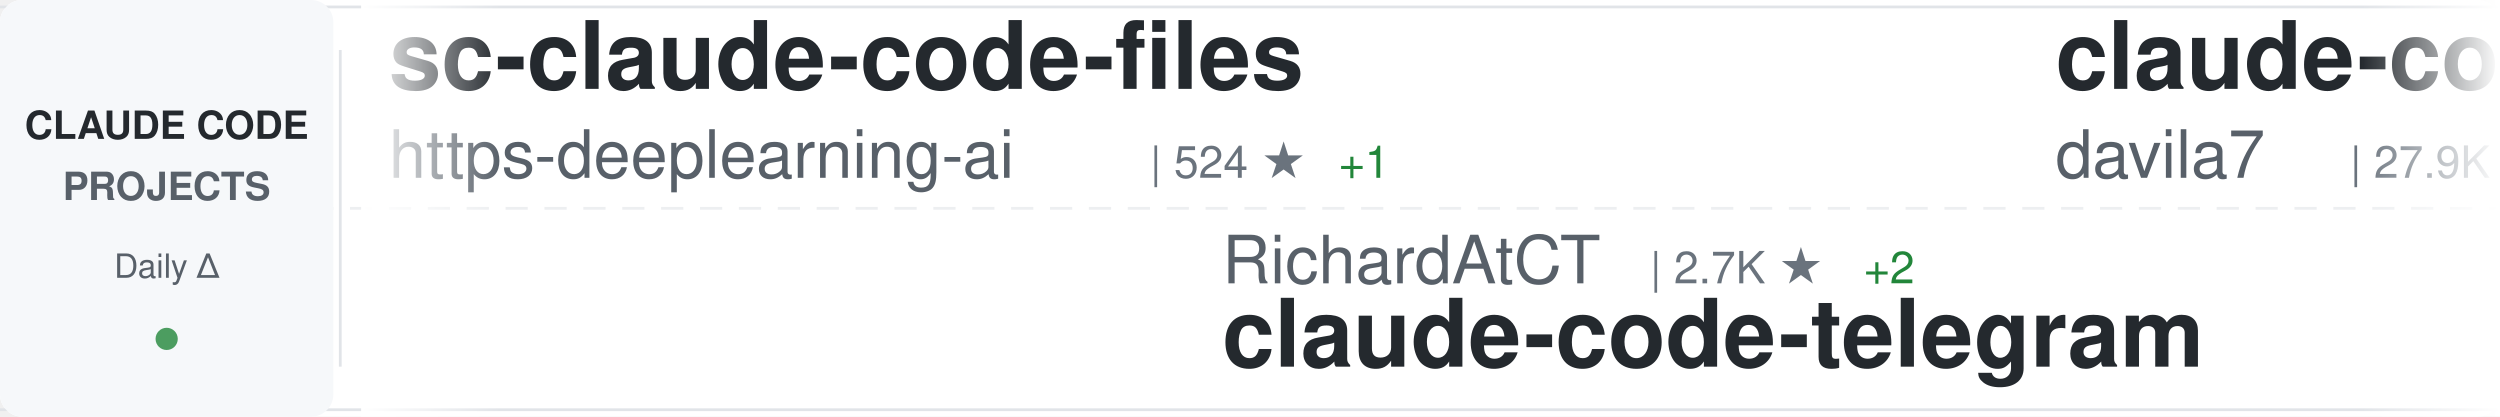
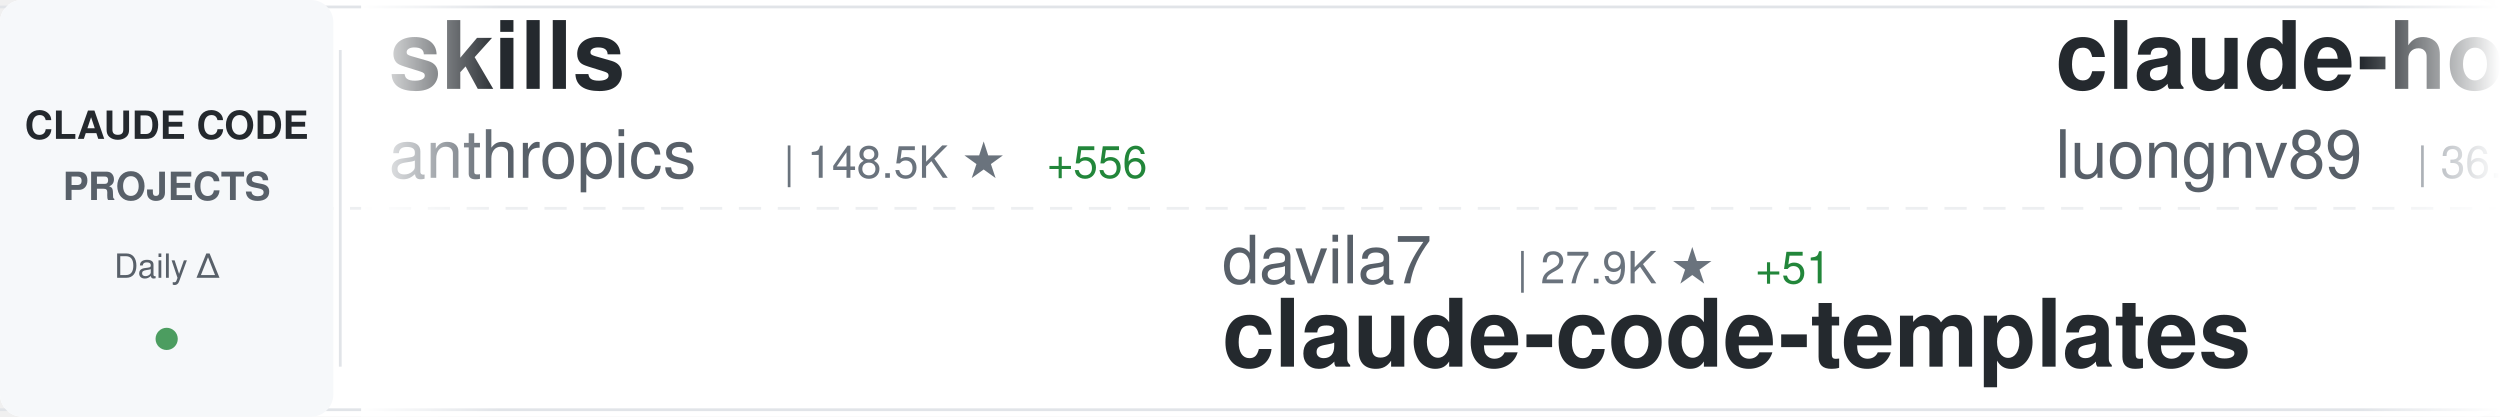
<svg xmlns="http://www.w3.org/2000/svg" width="900" height="150">
  <defs>
    <linearGradient id="awesomeLeftFade" x1="0%" y1="0%" x2="100%" y2="0%">
      <stop offset="0%" style="stop-color:#ffffff;stop-opacity:1" />
      <stop offset="100%" style="stop-color:#ffffff;stop-opacity:0" />
    </linearGradient>
    <linearGradient id="awesomeRightFade" x1="0%" y1="0%" x2="100%" y2="0%">
      <stop offset="0%" style="stop-color:#ffffff;stop-opacity:0" />
      <stop offset="100%" style="stop-color:#ffffff;stop-opacity:1" />
    </linearGradient>
  </defs>
  <rect width="900" height="150" fill="#ffffff" rx="8" />
  <rect x="0" y="2" width="900" height="1" fill="#e1e4e8" />
  <rect x="0" y="147" width="900" height="1" fill="#e1e4e8" />
  <line x1="0" y1="75" x2="900" y2="75" stroke="#e1e4e8" stroke-width="1" stroke-dasharray="8 6" opacity="0.6" />
  <rect x="0" y="0" width="120" height="150" fill="#f6f8fa" rx="8" />
  <text x="60" y="50" font-family="-apple-system, BlinkMacSystemFont, 'Segoe UI', Helvetica, Arial, sans-serif" font-size="14" font-weight="600" fill="#24292e" text-anchor="middle">CLAUDE CODE</text>
  <text x="60" y="72" font-family="-apple-system, BlinkMacSystemFont, 'Segoe UI', Helvetica, Arial, sans-serif" font-size="14" font-weight="600" fill="#586069" text-anchor="middle">PROJECTS</text>
  <text x="60" y="100" font-family="-apple-system, BlinkMacSystemFont, 'Segoe UI', Helvetica, Arial, sans-serif" font-size="12" font-weight="500" fill="#586069" text-anchor="middle">Daily Δ</text>
  <circle cx="60" cy="122" r="4" fill="#22863a" opacity="0.8" />
  <rect x="122" y="18" width="1" height="114" fill="#e1e4e8" />
  <clipPath id="awesomeTickerClip">
    <rect x="130" y="0" width="770" height="150" />
  </clipPath>
  <g clip-path="url(#awesomeTickerClip)">
    <g id="awesomeTickerItems">
      <animateTransform attributeName="transform" attributeType="XML" type="translate" from="0 0" to="-3000 0" dur="54s" repeatCount="indefinite" />
      <g transform="translate(0, 0)">
-         <text x="140" y="32" font-family="-apple-system, BlinkMacSystemFont, 'Segoe UI', Helvetica, Arial, sans-serif" font-size="34" font-weight="600" fill="#24292e">sc-claude-code-files</text>
-         <text x="140" y="64" font-family="-apple-system, BlinkMacSystemFont, 'Segoe UI', Helvetica, Arial, sans-serif" font-size="24" font-weight="400" fill="#586069">https-deeplearning-ai</text>
-         <text x="414" y="64" font-family="-apple-system, BlinkMacSystemFont, 'Segoe UI', Helvetica, Arial, sans-serif" font-size="16" font-weight="500" fill="#6a737d">| 524 ★</text>
-         <text x="482" y="64" font-family="-apple-system, BlinkMacSystemFont, 'Segoe UI', Helvetica, Arial, sans-serif" font-size="16" font-weight="500" fill="#22863a"> +1</text>
+         <text x="140" y="32" font-family="-apple-system, BlinkMacSystemFont, 'Segoe UI', Helvetica, Arial, sans-serif" font-size="34" font-weight="600" fill="#24292e">skills</text>
+         <text x="140" y="64" font-family="-apple-system, BlinkMacSystemFont, 'Segoe UI', Helvetica, Arial, sans-serif" font-size="24" font-weight="400" fill="#586069">anthropics</text>
+         <text x="282" y="64" font-family="-apple-system, BlinkMacSystemFont, 'Segoe UI', Helvetica, Arial, sans-serif" font-size="16" font-weight="500" fill="#6a737d">| 148.5K ★</text>
+         <text x="377" y="64" font-family="-apple-system, BlinkMacSystemFont, 'Segoe UI', Helvetica, Arial, sans-serif" font-size="16" font-weight="500" fill="#22863a"> +556</text>
      </g>
      <g transform="translate(300, 0)">
-         <text x="140" y="102" font-family="-apple-system, BlinkMacSystemFont, 'Segoe UI', Helvetica, Arial, sans-serif" font-size="24" font-weight="400" fill="#586069">RichardAtCT</text>
-         <text x="294" y="102" font-family="-apple-system, BlinkMacSystemFont, 'Segoe UI', Helvetica, Arial, sans-serif" font-size="16" font-weight="500" fill="#6a737d">| 2.7K ★</text>
-         <text x="371" y="102" font-family="-apple-system, BlinkMacSystemFont, 'Segoe UI', Helvetica, Arial, sans-serif" font-size="16" font-weight="500" fill="#22863a"> +2</text>
-         <text x="140" y="132" font-family="-apple-system, BlinkMacSystemFont, 'Segoe UI', Helvetica, Arial, sans-serif" font-size="34" font-weight="600" fill="#24292e">claude-code-telegram</text>
+         <text x="140" y="102" font-family="-apple-system, BlinkMacSystemFont, 'Segoe UI', Helvetica, Arial, sans-serif" font-size="24" font-weight="400" fill="#586069">davila7</text>
+         <text x="246" y="102" font-family="-apple-system, BlinkMacSystemFont, 'Segoe UI', Helvetica, Arial, sans-serif" font-size="16" font-weight="500" fill="#6a737d">| 27.9K ★</text>
+         <text x="332" y="102" font-family="-apple-system, BlinkMacSystemFont, 'Segoe UI', Helvetica, Arial, sans-serif" font-size="16" font-weight="500" fill="#22863a"> +51</text>
+         <text x="140" y="132" font-family="-apple-system, BlinkMacSystemFont, 'Segoe UI', Helvetica, Arial, sans-serif" font-size="34" font-weight="600" fill="#24292e">claude-code-templates</text>
      </g>
      <g transform="translate(600, 0)">
-         <text x="140" y="32" font-family="-apple-system, BlinkMacSystemFont, 'Segoe UI', Helvetica, Arial, sans-serif" font-size="34" font-weight="600" fill="#24292e">claude-code-templates</text>
-         <text x="140" y="64" font-family="-apple-system, BlinkMacSystemFont, 'Segoe UI', Helvetica, Arial, sans-serif" font-size="24" font-weight="400" fill="#586069">davila7</text>
-         <text x="246" y="64" font-family="-apple-system, BlinkMacSystemFont, 'Segoe UI', Helvetica, Arial, sans-serif" font-size="16" font-weight="500" fill="#6a737d">| 27.9K ★</text>
-         <text x="332" y="64" font-family="-apple-system, BlinkMacSystemFont, 'Segoe UI', Helvetica, Arial, sans-serif" font-size="16" font-weight="500" fill="#22863a"> +43</text>
+         <text x="140" y="32" font-family="-apple-system, BlinkMacSystemFont, 'Segoe UI', Helvetica, Arial, sans-serif" font-size="34" font-weight="600" fill="#24292e">claude-howto</text>
+         <text x="140" y="64" font-family="-apple-system, BlinkMacSystemFont, 'Segoe UI', Helvetica, Arial, sans-serif" font-size="24" font-weight="400" fill="#586069">luongnv89</text>
+         <text x="270" y="64" font-family="-apple-system, BlinkMacSystemFont, 'Segoe UI', Helvetica, Arial, sans-serif" font-size="16" font-weight="500" fill="#6a737d">| 36.2K ★</text>
+         <text x="356" y="64" font-family="-apple-system, BlinkMacSystemFont, 'Segoe UI', Helvetica, Arial, sans-serif" font-size="16" font-weight="500" fill="#22863a"> +609</text>
      </g>
      <g transform="translate(900, 0)">
-         <text x="140" y="102" font-family="-apple-system, BlinkMacSystemFont, 'Segoe UI', Helvetica, Arial, sans-serif" font-size="24" font-weight="400" fill="#586069">nanocoai</text>
-         <text x="258" y="102" font-family="-apple-system, BlinkMacSystemFont, 'Segoe UI', Helvetica, Arial, sans-serif" font-size="16" font-weight="500" fill="#6a737d">| 29.8K ★</text>
-         <text x="344" y="102" font-family="-apple-system, BlinkMacSystemFont, 'Segoe UI', Helvetica, Arial, sans-serif" font-size="16" font-weight="500" fill="#22863a"> +19</text>
-         <text x="140" y="132" font-family="-apple-system, BlinkMacSystemFont, 'Segoe UI', Helvetica, Arial, sans-serif" font-size="34" font-weight="600" fill="#24292e">nanoclaw</text>
+         <text x="140" y="102" font-family="-apple-system, BlinkMacSystemFont, 'Segoe UI', Helvetica, Arial, sans-serif" font-size="24" font-weight="400" fill="#586069">sugyan</text>
+         <text x="234" y="102" font-family="-apple-system, BlinkMacSystemFont, 'Segoe UI', Helvetica, Arial, sans-serif" font-size="16" font-weight="500" fill="#6a737d">| 1.1K ★</text>
+         <text x="311" y="102" font-family="-apple-system, BlinkMacSystemFont, 'Segoe UI', Helvetica, Arial, sans-serif" font-size="16" font-weight="500" fill="#22863a"> +3</text>
+         <text x="140" y="132" font-family="-apple-system, BlinkMacSystemFont, 'Segoe UI', Helvetica, Arial, sans-serif" font-size="34" font-weight="600" fill="#24292e">claude-code-webui</text>
      </g>
      <g transform="translate(1200, 0)">
-         <text x="140" y="32" font-family="-apple-system, BlinkMacSystemFont, 'Segoe UI', Helvetica, Arial, sans-serif" font-size="34" font-weight="600" fill="#24292e">claude-code-source</text>
-         <text x="140" y="64" font-family="-apple-system, BlinkMacSystemFont, 'Segoe UI', Helvetica, Arial, sans-serif" font-size="24" font-weight="400" fill="#586069">hangsman</text>
-         <text x="258" y="64" font-family="-apple-system, BlinkMacSystemFont, 'Segoe UI', Helvetica, Arial, sans-serif" font-size="16" font-weight="500" fill="#6a737d">| 783 ★</text>
-         <text x="326" y="64" font-family="-apple-system, BlinkMacSystemFont, 'Segoe UI', Helvetica, Arial, sans-serif" font-size="16" font-weight="500" fill="#22863a"> +1</text>
+         <text x="140" y="32" font-family="-apple-system, BlinkMacSystemFont, 'Segoe UI', Helvetica, Arial, sans-serif" font-size="34" font-weight="600" fill="#24292e">claude-code-proxy</text>
+         <text x="140" y="64" font-family="-apple-system, BlinkMacSystemFont, 'Segoe UI', Helvetica, Arial, sans-serif" font-size="24" font-weight="400" fill="#586069">fuergaosi233</text>
+         <text x="306" y="64" font-family="-apple-system, BlinkMacSystemFont, 'Segoe UI', Helvetica, Arial, sans-serif" font-size="16" font-weight="500" fill="#6a737d">| 2.7K ★</text>
+         <text x="383" y="64" font-family="-apple-system, BlinkMacSystemFont, 'Segoe UI', Helvetica, Arial, sans-serif" font-size="16" font-weight="500" fill="#22863a"> +5</text>
      </g>
      <g transform="translate(1500, 0)">
-         <text x="140" y="102" font-family="-apple-system, BlinkMacSystemFont, 'Segoe UI', Helvetica, Arial, sans-serif" font-size="24" font-weight="400" fill="#586069">Cranot</text>
-         <text x="234" y="102" font-family="-apple-system, BlinkMacSystemFont, 'Segoe UI', Helvetica, Arial, sans-serif" font-size="16" font-weight="500" fill="#6a737d">| 2.8K ★</text>
-         <text x="140" y="132" font-family="-apple-system, BlinkMacSystemFont, 'Segoe UI', Helvetica, Arial, sans-serif" font-size="34" font-weight="600" fill="#24292e">claude-code-guide</text>
+         <text x="140" y="102" font-family="-apple-system, BlinkMacSystemFont, 'Segoe UI', Helvetica, Arial, sans-serif" font-size="24" font-weight="400" fill="#586069">lst97</text>
+         <text x="222" y="102" font-family="-apple-system, BlinkMacSystemFont, 'Segoe UI', Helvetica, Arial, sans-serif" font-size="16" font-weight="500" fill="#6a737d">| 1.6K ★</text>
+         <text x="140" y="132" font-family="-apple-system, BlinkMacSystemFont, 'Segoe UI', Helvetica, Arial, sans-serif" font-size="34" font-weight="600" fill="#24292e">claude-code-sub-agents</text>
      </g>
      <g transform="translate(1800, 0)">
-         <text x="140" y="32" font-family="-apple-system, BlinkMacSystemFont, 'Segoe UI', Helvetica, Arial, sans-serif" font-size="34" font-weight="600" fill="#24292e">oh-my-claudecode</text>
-         <text x="140" y="64" font-family="-apple-system, BlinkMacSystemFont, 'Segoe UI', Helvetica, Arial, sans-serif" font-size="24" font-weight="400" fill="#586069">Yeachan-Heo</text>
-         <text x="294" y="64" font-family="-apple-system, BlinkMacSystemFont, 'Segoe UI', Helvetica, Arial, sans-serif" font-size="16" font-weight="500" fill="#6a737d">| 36.0K ★</text>
-         <text x="380" y="64" font-family="-apple-system, BlinkMacSystemFont, 'Segoe UI', Helvetica, Arial, sans-serif" font-size="16" font-weight="500" fill="#22863a"> +65</text>
+         <text x="140" y="32" font-family="-apple-system, BlinkMacSystemFont, 'Segoe UI', Helvetica, Arial, sans-serif" font-size="34" font-weight="600" fill="#24292e">claude-code-ultimate-gui...</text>
+         <text x="140" y="64" font-family="-apple-system, BlinkMacSystemFont, 'Segoe UI', Helvetica, Arial, sans-serif" font-size="24" font-weight="400" fill="#586069">FlorianBruniaux</text>
+         <text x="342" y="64" font-family="-apple-system, BlinkMacSystemFont, 'Segoe UI', Helvetica, Arial, sans-serif" font-size="16" font-weight="500" fill="#6a737d">| 4.8K ★</text>
+         <text x="419" y="64" font-family="-apple-system, BlinkMacSystemFont, 'Segoe UI', Helvetica, Arial, sans-serif" font-size="16" font-weight="500" fill="#22863a"> +28</text>
      </g>
      <g transform="translate(2100, 0)">
-         <text x="140" y="102" font-family="-apple-system, BlinkMacSystemFont, 'Segoe UI', Helvetica, Arial, sans-serif" font-size="24" font-weight="400" fill="#586069">ChinaSiro</text>
-         <text x="270" y="102" font-family="-apple-system, BlinkMacSystemFont, 'Segoe UI', Helvetica, Arial, sans-serif" font-size="16" font-weight="500" fill="#6a737d">| 9.4K ★</text>
-         <text x="347" y="102" font-family="-apple-system, BlinkMacSystemFont, 'Segoe UI', Helvetica, Arial, sans-serif" font-size="16" font-weight="500" fill="#22863a"> +8</text>
-         <text x="140" y="132" font-family="-apple-system, BlinkMacSystemFont, 'Segoe UI', Helvetica, Arial, sans-serif" font-size="34" font-weight="600" fill="#24292e">claude-code-sourcemap</text>
+         <text x="140" y="102" font-family="-apple-system, BlinkMacSystemFont, 'Segoe UI', Helvetica, Arial, sans-serif" font-size="24" font-weight="400" fill="#586069">lintsinghua</text>
+         <text x="294" y="102" font-family="-apple-system, BlinkMacSystemFont, 'Segoe UI', Helvetica, Arial, sans-serif" font-size="16" font-weight="500" fill="#6a737d">| 3.6K ★</text>
+         <text x="371" y="102" font-family="-apple-system, BlinkMacSystemFont, 'Segoe UI', Helvetica, Arial, sans-serif" font-size="16" font-weight="500" fill="#22863a"> +16</text>
+         <text x="140" y="132" font-family="-apple-system, BlinkMacSystemFont, 'Segoe UI', Helvetica, Arial, sans-serif" font-size="34" font-weight="600" fill="#24292e">claude-code-book</text>
      </g>
      <g transform="translate(2400, 0)">
-         <text x="140" y="32" font-family="-apple-system, BlinkMacSystemFont, 'Segoe UI', Helvetica, Arial, sans-serif" font-size="34" font-weight="600" fill="#24292e">claude-code-from-scratch</text>
-         <text x="140" y="64" font-family="-apple-system, BlinkMacSystemFont, 'Segoe UI', Helvetica, Arial, sans-serif" font-size="24" font-weight="400" fill="#586069">Windy3f3f3f3f</text>
-         <text x="318" y="64" font-family="-apple-system, BlinkMacSystemFont, 'Segoe UI', Helvetica, Arial, sans-serif" font-size="16" font-weight="500" fill="#6a737d">| 1.4K ★</text>
-         <text x="395" y="64" font-family="-apple-system, BlinkMacSystemFont, 'Segoe UI', Helvetica, Arial, sans-serif" font-size="16" font-weight="500" fill="#22863a"> +10</text>
+         <text x="140" y="32" font-family="-apple-system, BlinkMacSystemFont, 'Segoe UI', Helvetica, Arial, sans-serif" font-size="34" font-weight="600" fill="#24292e">my-claude-code-setup</text>
+         <text x="140" y="64" font-family="-apple-system, BlinkMacSystemFont, 'Segoe UI', Helvetica, Arial, sans-serif" font-size="24" font-weight="400" fill="#586069">centminmod</text>
+         <text x="282" y="64" font-family="-apple-system, BlinkMacSystemFont, 'Segoe UI', Helvetica, Arial, sans-serif" font-size="16" font-weight="500" fill="#6a737d">| 2.4K ★</text>
+         <text x="359" y="64" font-family="-apple-system, BlinkMacSystemFont, 'Segoe UI', Helvetica, Arial, sans-serif" font-size="16" font-weight="500" fill="#22863a"> +2</text>
      </g>
      <g transform="translate(2700, 0)">
-         <text x="140" y="102" font-family="-apple-system, BlinkMacSystemFont, 'Segoe UI', Helvetica, Arial, sans-serif" font-size="24" font-weight="400" fill="#586069">lorryjovens-hub</text>
-         <text x="342" y="102" font-family="-apple-system, BlinkMacSystemFont, 'Segoe UI', Helvetica, Arial, sans-serif" font-size="16" font-weight="500" fill="#6a737d">| 1.6K ★</text>
-         <text x="419" y="102" font-family="-apple-system, BlinkMacSystemFont, 'Segoe UI', Helvetica, Arial, sans-serif" font-size="16" font-weight="500" fill="#22863a"> +6</text>
-         <text x="140" y="132" font-family="-apple-system, BlinkMacSystemFont, 'Segoe UI', Helvetica, Arial, sans-serif" font-size="34" font-weight="600" fill="#24292e">claude-code-rust</text>
+         <text x="140" y="102" font-family="-apple-system, BlinkMacSystemFont, 'Segoe UI', Helvetica, Arial, sans-serif" font-size="24" font-weight="400" fill="#586069">frankbria</text>
+         <text x="270" y="102" font-family="-apple-system, BlinkMacSystemFont, 'Segoe UI', Helvetica, Arial, sans-serif" font-size="16" font-weight="500" fill="#6a737d">| 9.3K ★</text>
+         <text x="347" y="102" font-family="-apple-system, BlinkMacSystemFont, 'Segoe UI', Helvetica, Arial, sans-serif" font-size="16" font-weight="500" fill="#22863a"> +8</text>
+         <text x="140" y="132" font-family="-apple-system, BlinkMacSystemFont, 'Segoe UI', Helvetica, Arial, sans-serif" font-size="34" font-weight="600" fill="#24292e">ralph-claude-code</text>
      </g>
      <g transform="translate(3000, 0)">
-         <text x="140" y="32" font-family="-apple-system, BlinkMacSystemFont, 'Segoe UI', Helvetica, Arial, sans-serif" font-size="34" font-weight="600" fill="#24292e">sc-claude-code-files</text>
-         <text x="140" y="64" font-family="-apple-system, BlinkMacSystemFont, 'Segoe UI', Helvetica, Arial, sans-serif" font-size="24" font-weight="400" fill="#586069">https-deeplearning-ai</text>
-         <text x="414" y="64" font-family="-apple-system, BlinkMacSystemFont, 'Segoe UI', Helvetica, Arial, sans-serif" font-size="16" font-weight="500" fill="#6a737d">| 524 ★</text>
-         <text x="482" y="64" font-family="-apple-system, BlinkMacSystemFont, 'Segoe UI', Helvetica, Arial, sans-serif" font-size="16" font-weight="500" fill="#22863a"> +1</text>
+         <text x="140" y="32" font-family="-apple-system, BlinkMacSystemFont, 'Segoe UI', Helvetica, Arial, sans-serif" font-size="34" font-weight="600" fill="#24292e">skills</text>
+         <text x="140" y="64" font-family="-apple-system, BlinkMacSystemFont, 'Segoe UI', Helvetica, Arial, sans-serif" font-size="24" font-weight="400" fill="#586069">anthropics</text>
+         <text x="282" y="64" font-family="-apple-system, BlinkMacSystemFont, 'Segoe UI', Helvetica, Arial, sans-serif" font-size="16" font-weight="500" fill="#6a737d">| 148.5K ★</text>
+         <text x="377" y="64" font-family="-apple-system, BlinkMacSystemFont, 'Segoe UI', Helvetica, Arial, sans-serif" font-size="16" font-weight="500" fill="#22863a"> +556</text>
      </g>
      <g transform="translate(3300, 0)">
-         <text x="140" y="102" font-family="-apple-system, BlinkMacSystemFont, 'Segoe UI', Helvetica, Arial, sans-serif" font-size="24" font-weight="400" fill="#586069">RichardAtCT</text>
-         <text x="294" y="102" font-family="-apple-system, BlinkMacSystemFont, 'Segoe UI', Helvetica, Arial, sans-serif" font-size="16" font-weight="500" fill="#6a737d">| 2.7K ★</text>
-         <text x="371" y="102" font-family="-apple-system, BlinkMacSystemFont, 'Segoe UI', Helvetica, Arial, sans-serif" font-size="16" font-weight="500" fill="#22863a"> +2</text>
-         <text x="140" y="132" font-family="-apple-system, BlinkMacSystemFont, 'Segoe UI', Helvetica, Arial, sans-serif" font-size="34" font-weight="600" fill="#24292e">claude-code-telegram</text>
+         <text x="140" y="102" font-family="-apple-system, BlinkMacSystemFont, 'Segoe UI', Helvetica, Arial, sans-serif" font-size="24" font-weight="400" fill="#586069">davila7</text>
+         <text x="246" y="102" font-family="-apple-system, BlinkMacSystemFont, 'Segoe UI', Helvetica, Arial, sans-serif" font-size="16" font-weight="500" fill="#6a737d">| 27.9K ★</text>
+         <text x="332" y="102" font-family="-apple-system, BlinkMacSystemFont, 'Segoe UI', Helvetica, Arial, sans-serif" font-size="16" font-weight="500" fill="#22863a"> +51</text>
+         <text x="140" y="132" font-family="-apple-system, BlinkMacSystemFont, 'Segoe UI', Helvetica, Arial, sans-serif" font-size="34" font-weight="600" fill="#24292e">claude-code-templates</text>
      </g>
      <g transform="translate(3600, 0)">
-         <text x="140" y="32" font-family="-apple-system, BlinkMacSystemFont, 'Segoe UI', Helvetica, Arial, sans-serif" font-size="34" font-weight="600" fill="#24292e">claude-code-templates</text>
-         <text x="140" y="64" font-family="-apple-system, BlinkMacSystemFont, 'Segoe UI', Helvetica, Arial, sans-serif" font-size="24" font-weight="400" fill="#586069">davila7</text>
-         <text x="246" y="64" font-family="-apple-system, BlinkMacSystemFont, 'Segoe UI', Helvetica, Arial, sans-serif" font-size="16" font-weight="500" fill="#6a737d">| 27.9K ★</text>
-         <text x="332" y="64" font-family="-apple-system, BlinkMacSystemFont, 'Segoe UI', Helvetica, Arial, sans-serif" font-size="16" font-weight="500" fill="#22863a"> +43</text>
+         <text x="140" y="32" font-family="-apple-system, BlinkMacSystemFont, 'Segoe UI', Helvetica, Arial, sans-serif" font-size="34" font-weight="600" fill="#24292e">claude-howto</text>
+         <text x="140" y="64" font-family="-apple-system, BlinkMacSystemFont, 'Segoe UI', Helvetica, Arial, sans-serif" font-size="24" font-weight="400" fill="#586069">luongnv89</text>
+         <text x="270" y="64" font-family="-apple-system, BlinkMacSystemFont, 'Segoe UI', Helvetica, Arial, sans-serif" font-size="16" font-weight="500" fill="#6a737d">| 36.2K ★</text>
+         <text x="356" y="64" font-family="-apple-system, BlinkMacSystemFont, 'Segoe UI', Helvetica, Arial, sans-serif" font-size="16" font-weight="500" fill="#22863a"> +609</text>
      </g>
      <g transform="translate(3900, 0)">
-         <text x="140" y="102" font-family="-apple-system, BlinkMacSystemFont, 'Segoe UI', Helvetica, Arial, sans-serif" font-size="24" font-weight="400" fill="#586069">nanocoai</text>
-         <text x="258" y="102" font-family="-apple-system, BlinkMacSystemFont, 'Segoe UI', Helvetica, Arial, sans-serif" font-size="16" font-weight="500" fill="#6a737d">| 29.8K ★</text>
-         <text x="344" y="102" font-family="-apple-system, BlinkMacSystemFont, 'Segoe UI', Helvetica, Arial, sans-serif" font-size="16" font-weight="500" fill="#22863a"> +19</text>
-         <text x="140" y="132" font-family="-apple-system, BlinkMacSystemFont, 'Segoe UI', Helvetica, Arial, sans-serif" font-size="34" font-weight="600" fill="#24292e">nanoclaw</text>
+         <text x="140" y="102" font-family="-apple-system, BlinkMacSystemFont, 'Segoe UI', Helvetica, Arial, sans-serif" font-size="24" font-weight="400" fill="#586069">sugyan</text>
+         <text x="234" y="102" font-family="-apple-system, BlinkMacSystemFont, 'Segoe UI', Helvetica, Arial, sans-serif" font-size="16" font-weight="500" fill="#6a737d">| 1.1K ★</text>
+         <text x="311" y="102" font-family="-apple-system, BlinkMacSystemFont, 'Segoe UI', Helvetica, Arial, sans-serif" font-size="16" font-weight="500" fill="#22863a"> +3</text>
+         <text x="140" y="132" font-family="-apple-system, BlinkMacSystemFont, 'Segoe UI', Helvetica, Arial, sans-serif" font-size="34" font-weight="600" fill="#24292e">claude-code-webui</text>
      </g>
    </g>
  </g>
  <rect x="130" y="0" width="50" height="150" fill="url(#awesomeLeftFade)" />
  <rect x="850" y="0" width="50" height="150" fill="url(#awesomeRightFade)" />
</svg>
